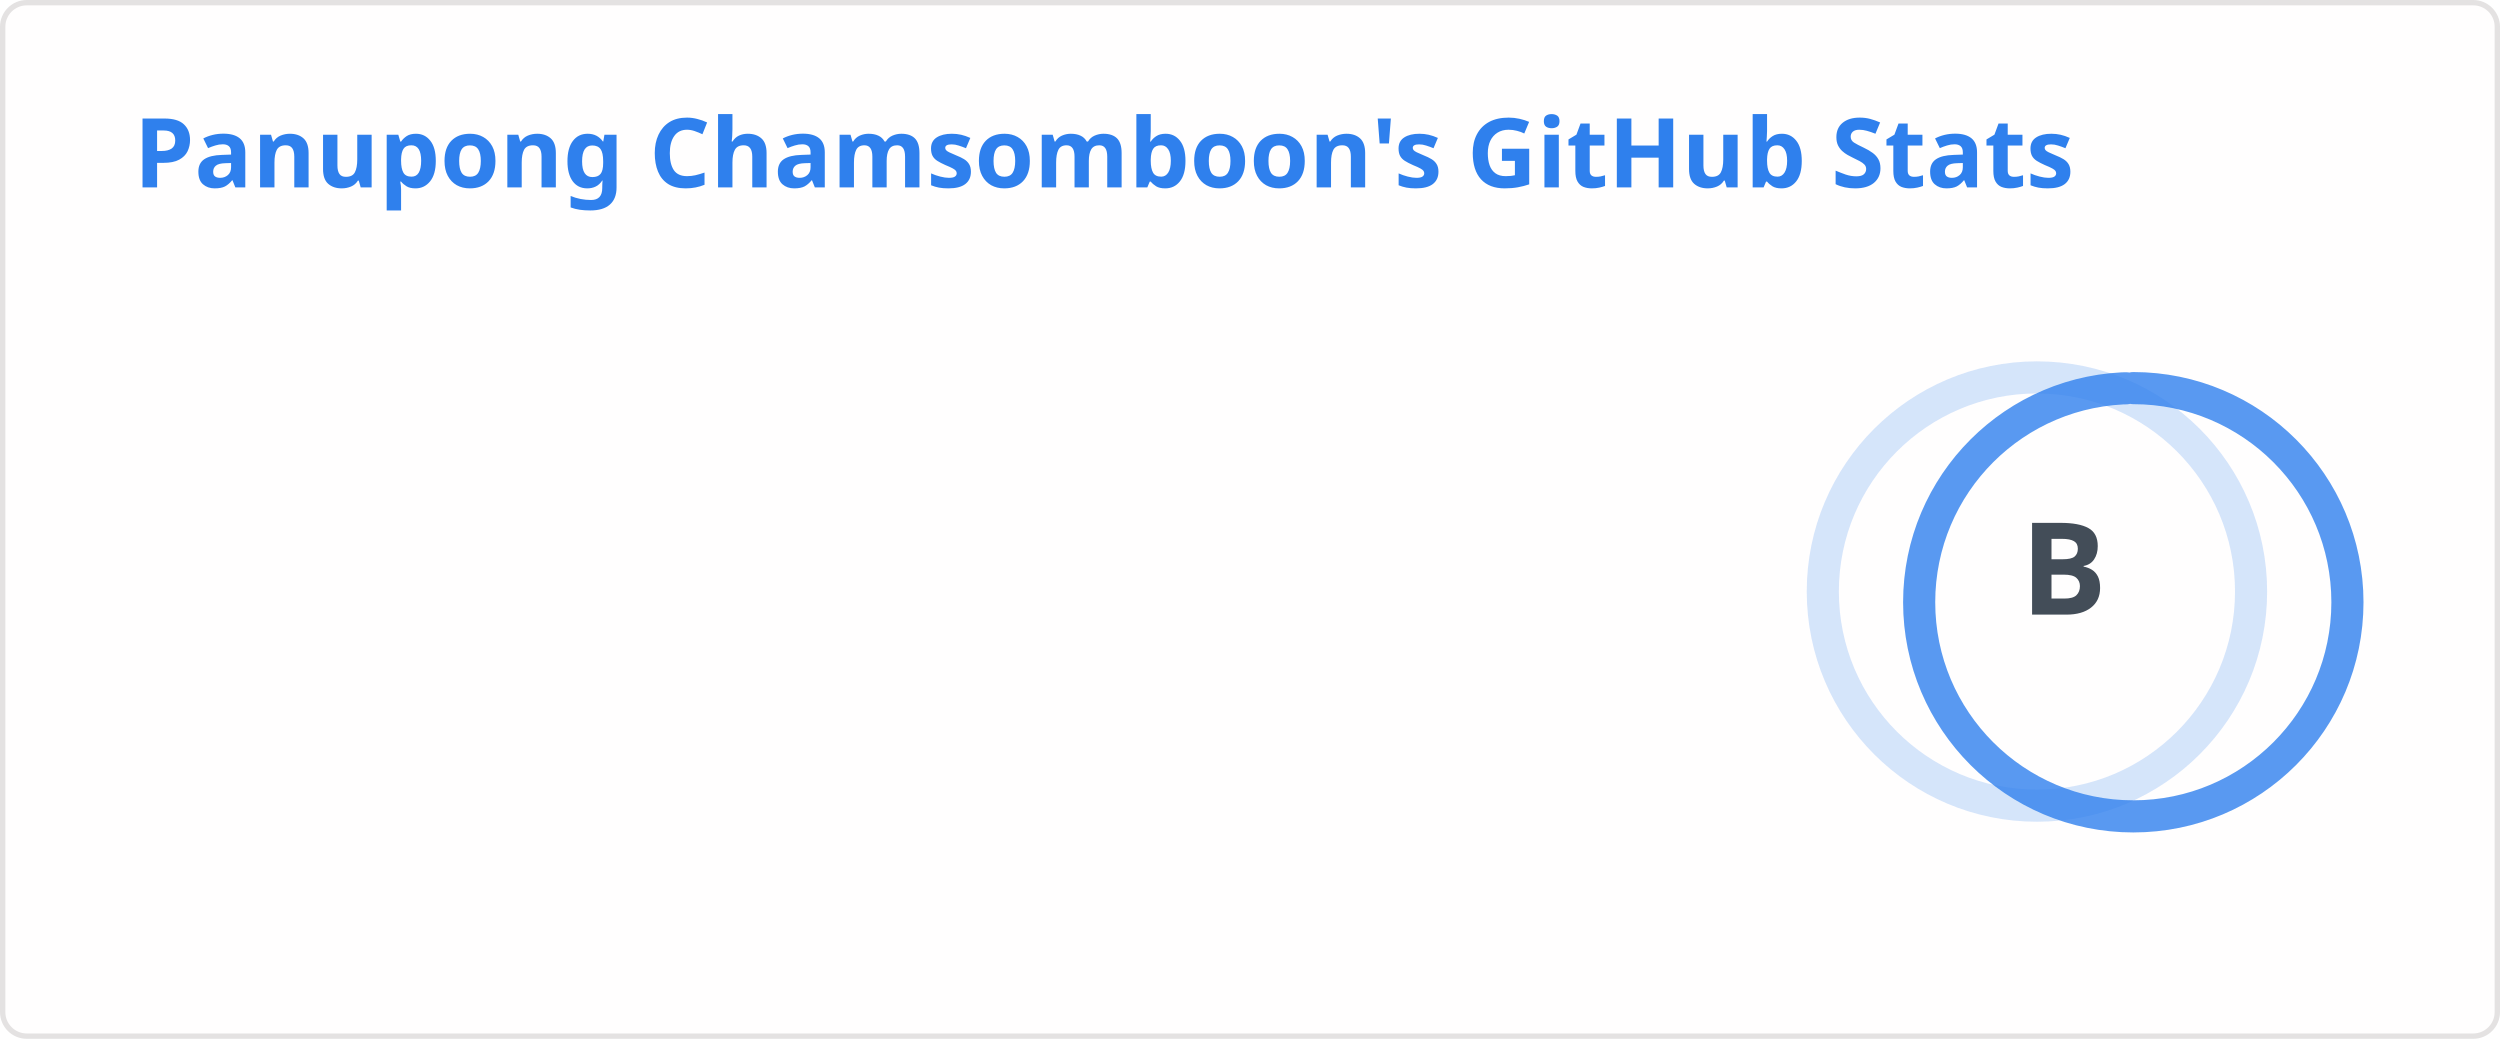
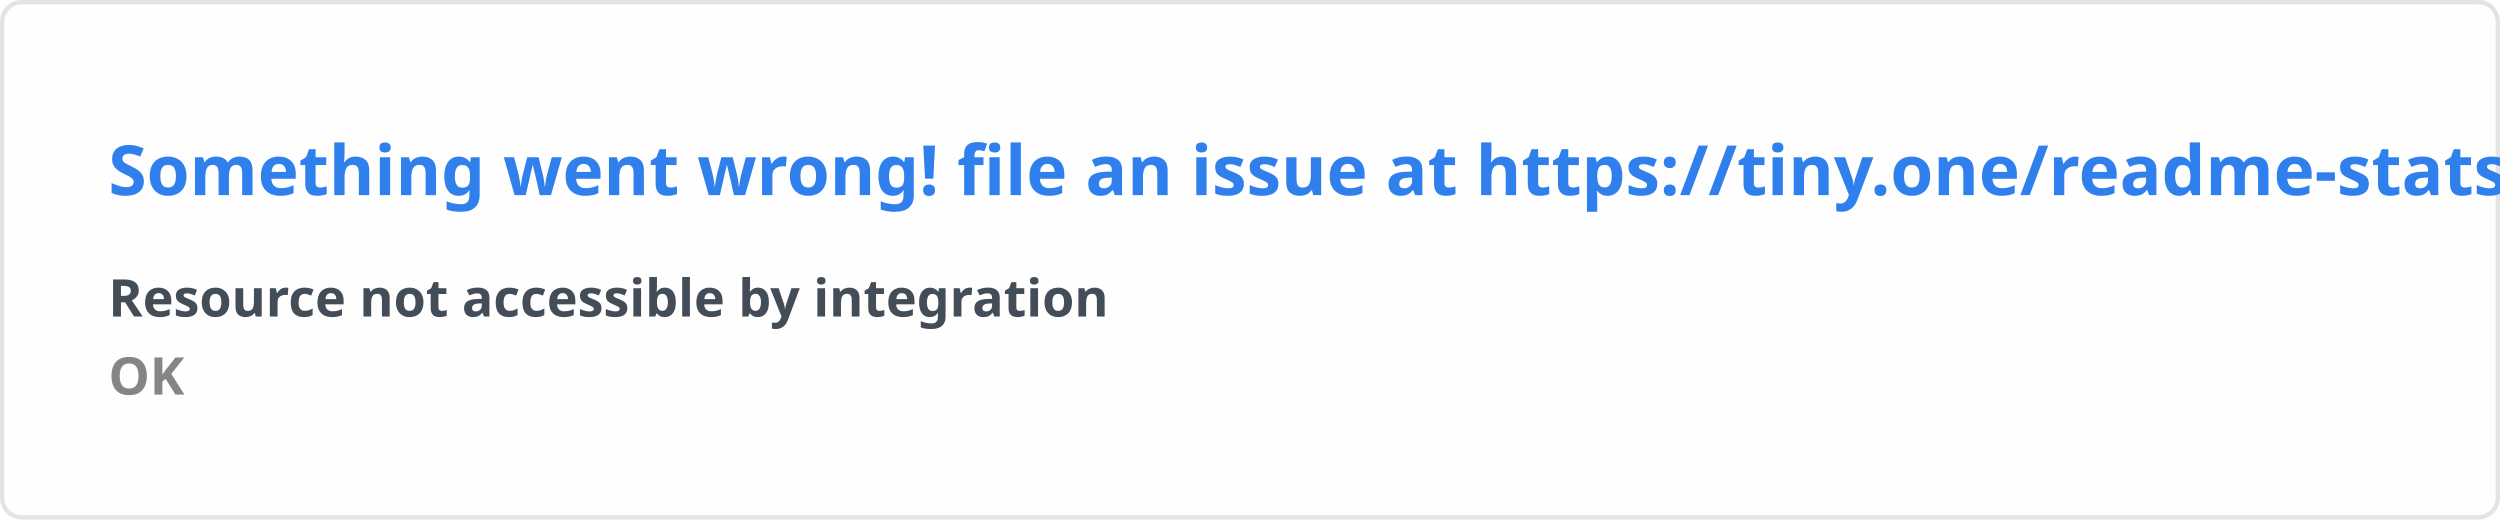
- <svg xmlns="http://www.w3.org/2000/svg" width="467" height="195" viewBox="0 0 467 195" fill="none" role="img" aria-labelledby="descId">
+ <svg xmlns="http://www.w3.org/2000/svg" width="576.5" height="120" viewBox="0 0 576.5 120" fill="#fffefe">
  <style>
-           .header {
-             font: 600 18px 'Segoe UI', Ubuntu, Sans-Serif;
-             fill: #2f80ed;
-             animation: fadeInAnimation 0.8s ease-in-out forwards;
-           }
-           @supports(-moz-appearance: auto) {
-             /* Selector detects Firefox */
-             .header { font-size: 15.5px; }
-           }
-           
-     .stat {
-       font: 600 14px 'Segoe UI', Ubuntu, "Helvetica Neue", Sans-Serif; fill: #434d58;
-     }
-     @supports(-moz-appearance: auto) {
-       /* Selector detects Firefox */
-       .stat { font-size:12px; }
-     }
-     .stagger {
-       opacity: 0;
-       animation: fadeInAnimation 0.3s ease-in-out forwards;
-     }
-     .rank-text {
-       font: 800 24px 'Segoe UI', Ubuntu, Sans-Serif; fill: #434d58;
-       animation: scaleInAnimation 0.3s ease-in-out forwards;
-     }
-     .rank-percentile-header {
-       font-size: 14px;
-     }
-     .rank-percentile-text {
-       font-size: 16px;
-     }
-     
-     .not_bold { font-weight: 400 }
-     .bold { font-weight: 700 }
-     .icon {
-       fill: #4c71f2;
-       display: block;
-     }
- 
-     .rank-circle-rim {
-       stroke: #2f80ed;
-       fill: none;
-       stroke-width: 6;
-       opacity: 0.2;
-     }
-     .rank-circle {
-       stroke: #2f80ed;
-       stroke-dasharray: 250;
-       fill: none;
-       stroke-width: 6;
-       stroke-linecap: round;
-       opacity: 0.8;
-       transform-origin: -10px 8px;
-       transform: rotate(-90deg);
-       animation: rankAnimation 1s forwards ease-in-out;
-     }
-     
-     @keyframes rankAnimation {
-       from {
-         stroke-dashoffset: 251.327;
-       }
-       to {
-         stroke-dashoffset: 130.808;
-       }
-     }
-   
-   
- 
-           
-       /* Animations */
-       @keyframes scaleInAnimation {
-         from {
-           transform: translate(-5px, 5px) scale(0);
-         }
-         to {
-           transform: translate(-5px, 5px) scale(1);
-         }
-       }
-       @keyframes fadeInAnimation {
-         from {
-           opacity: 0;
-         }
-         to {
-           opacity: 1;
-         }
-       }
-     
-           
-         </style>
-   <rect data-testid="card-bg" x="0.5" y="0.5" rx="4.5" height="99%" stroke="#e4e2e2" width="466" fill="#fffefe" stroke-opacity="1" />
-   <g data-testid="card-title" transform="translate(25, 35)">
-     <g transform="translate(0, 0)">
-       <text x="0" y="0" class="header" data-testid="header">Panupong Chamsomboon's GitHub Stats</text>
-     </g>
-   </g>
-   <g data-testid="main-card-body" transform="translate(0, 55)">
-     <g data-testid="rank-circle" transform="translate(390.5, 47.5)">
-       <circle class="rank-circle-rim" cx="-10" cy="8" r="40" />
-       <circle class="rank-circle" cx="-10" cy="8" r="40" />
-       <g class="rank-text">
-         <text x="-5" y="3" alignment-baseline="central" dominant-baseline="central" text-anchor="middle" data-testid="level-rank-icon">
-           B
-         </text>
-       </g>
-     </g>
-     <svg x="0" y="0">
-       <g transform="translate(0, 0)">
-         <g class="stagger" style="animation-delay: 450ms" transform="translate(25, 0)">
-           <svg data-testid="icon" class="icon" viewBox="0 0 16 16" version="1.1" width="16" height="16">
-             <path fill-rule="evenodd" d="M8 .25a.75.75 0 01.673.418l1.882 3.815 4.21.612a.75.75 0 01.416 1.279l-3.046 2.97.719 4.192a.75.75 0 01-1.088.791L8 12.347l-3.766 1.98a.75.75 0 01-1.088-.79l.72-4.194L.818 6.374a.75.75 0 01.416-1.28l4.21-.611L7.327.668A.75.75 0 018 .25zm0 2.445L6.615 5.5a.75.75 0 01-.564.41l-3.097.45 2.24 2.184a.75.75 0 01.216.664l-.528 3.084 2.769-1.456a.75.75 0 01.698 0l2.77 1.456-.53-3.084a.75.75 0 01.216-.664l2.24-2.183-3.096-.45a.75.75 0 01-.564-.41L8 2.694v.001z" />
-           </svg>
-           <text class="stat  bold" x="25" y="12.5">Total Stars Earned:</text>
-           <text class="stat  bold" x="219.01" y="12.5" data-testid="stars">18</text>
-         </g>
-       </g>
-       <g transform="translate(0, 25)">
-         <g class="stagger" style="animation-delay: 600ms" transform="translate(25, 0)">
-           <svg data-testid="icon" class="icon" viewBox="0 0 16 16" version="1.1" width="16" height="16">
-             <path fill-rule="evenodd" d="M1.643 3.143L.427 1.927A.25.25 0 000 2.104V5.75c0 .138.112.25.25.25h3.646a.25.25 0 00.177-.427L2.715 4.215a6.5 6.5 0 11-1.18 4.458.75.75 0 10-1.493.154 8.001 8.001 0 101.6-5.684zM7.75 4a.75.75 0 01.75.75v2.992l2.028.812a.75.75 0 01-.557 1.392l-2.5-1A.75.75 0 017 8.25v-3.5A.75.75 0 017.75 4z" />
-           </svg>
-           <text class="stat  bold" x="25" y="12.5">Total Commits (last year):</text>
-           <text class="stat  bold" x="219.01" y="12.5" data-testid="commits">51</text>
-         </g>
-       </g>
-       <g transform="translate(0, 50)">
-         <g class="stagger" style="animation-delay: 750ms" transform="translate(25, 0)">
-           <svg data-testid="icon" class="icon" viewBox="0 0 16 16" version="1.1" width="16" height="16">
-             <path fill-rule="evenodd" d="M7.177 3.073L9.573.677A.25.25 0 0110 .854v4.792a.25.25 0 01-.427.177L7.177 3.427a.25.25 0 010-.354zM3.75 2.5a.75.75 0 100 1.5.75.75 0 000-1.5zm-2.25.75a2.25 2.25 0 113 2.122v5.256a2.251 2.251 0 11-1.5 0V5.372A2.25 2.25 0 011.5 3.25zM11 2.5h-1V4h1a1 1 0 011 1v5.628a2.251 2.251 0 101.5 0V5A2.5 2.5 0 0011 2.5zm1 10.25a.75.75 0 111.5 0 .75.75 0 01-1.5 0zM3.75 12a.75.75 0 100 1.5.75.75 0 000-1.5z" />
-           </svg>
-           <text class="stat  bold" x="25" y="12.5">Total PRs:</text>
-           <text class="stat  bold" x="219.01" y="12.5" data-testid="prs">193</text>
-         </g>
-       </g>
-       <g transform="translate(0, 75)">
-         <g class="stagger" style="animation-delay: 900ms" transform="translate(25, 0)">
-           <svg data-testid="icon" class="icon" viewBox="0 0 16 16" version="1.1" width="16" height="16">
-             <path fill-rule="evenodd" d="M8 1.5a6.5 6.5 0 100 13 6.5 6.5 0 000-13zM0 8a8 8 0 1116 0A8 8 0 010 8zm9 3a1 1 0 11-2 0 1 1 0 012 0zm-.25-6.25a.75.75 0 00-1.5 0v3.5a.75.75 0 001.5 0v-3.5z" />
-           </svg>
-           <text class="stat  bold" x="25" y="12.5">Total Issues:</text>
-           <text class="stat  bold" x="219.01" y="12.5" data-testid="issues">58</text>
-         </g>
-       </g>
-       <g transform="translate(0, 100)">
-         <g class="stagger" style="animation-delay: 1050ms" transform="translate(25, 0)">
-           <svg data-testid="icon" class="icon" viewBox="0 0 16 16" version="1.1" width="16" height="16">
-             <path fill-rule="evenodd" d="M2 2.5A2.5 2.5 0 014.5 0h8.75a.75.75 0 01.75.75v12.5a.75.75 0 01-.75.75h-2.5a.75.75 0 110-1.5h1.75v-2h-8a1 1 0 00-.714 1.7.75.75 0 01-1.072 1.05A2.495 2.495 0 012 11.5v-9zm10.5-1V9h-8c-.356 0-.694.074-1 .208V2.5a1 1 0 011-1h8zM5 12.25v3.25a.25.25 0 00.4.2l1.45-1.087a.25.25 0 01.3 0L8.6 15.7a.25.25 0 00.4-.2v-3.25a.25.25 0 00-.25-.25h-3.5a.25.25 0 00-.25.25z" />
-           </svg>
-           <text class="stat  bold" x="25" y="12.5">Contributed to (last year):</text>
-           <text class="stat  bold" x="219.01" y="12.5" data-testid="contribs">0</text>
-         </g>
-       </g>
-     </svg>
-   </g>
+     .text { font: 600 16px 'Segoe UI', Ubuntu, Sans-Serif; fill: #2f80ed }
+     .small { font: 600 12px 'Segoe UI', Ubuntu, Sans-Serif; fill: #434d58 }
+     .gray { fill: #858585 }
+     </style>
+   <rect x="0.5" y="0.5" width="575.5" height="99%" rx="4.5" fill="#fffefe" stroke="#e4e2e2" />
+   <text x="25" y="45" class="text">Something went wrong! file an issue at https://tiny.one/readme-stats</text>
+   <text data-testid="message" x="25" y="55" class="text small">
+     <tspan x="25" dy="18">Resource not accessible by integration</tspan>
+     <tspan x="25" dy="18" class="gray">OK</tspan>
+   </text>
</svg>
